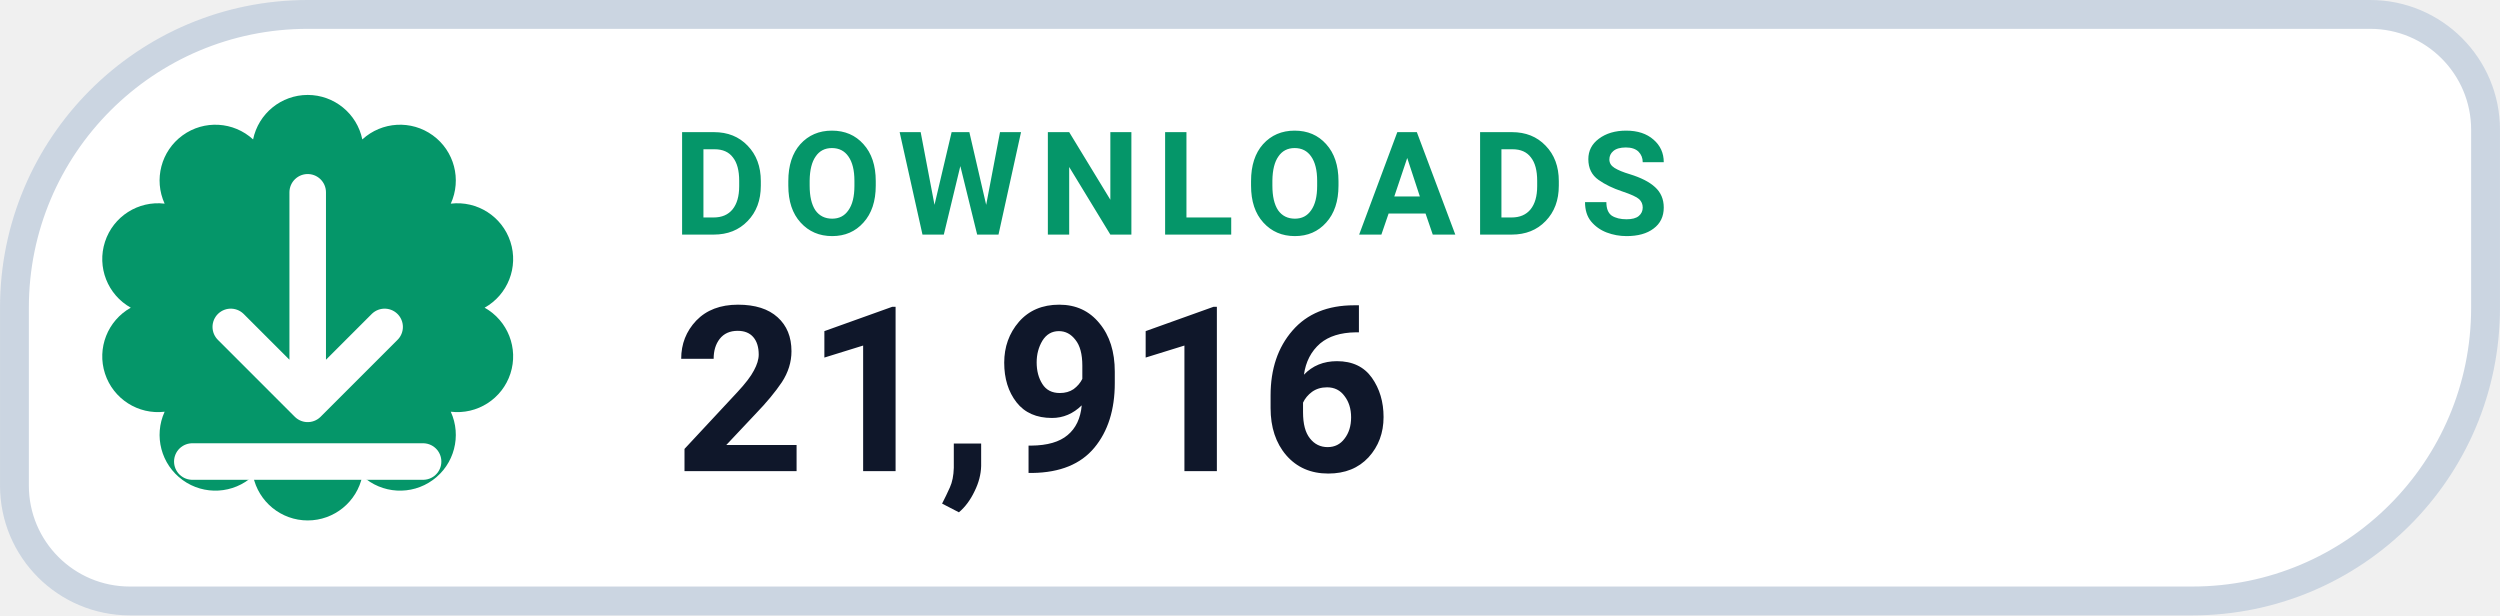
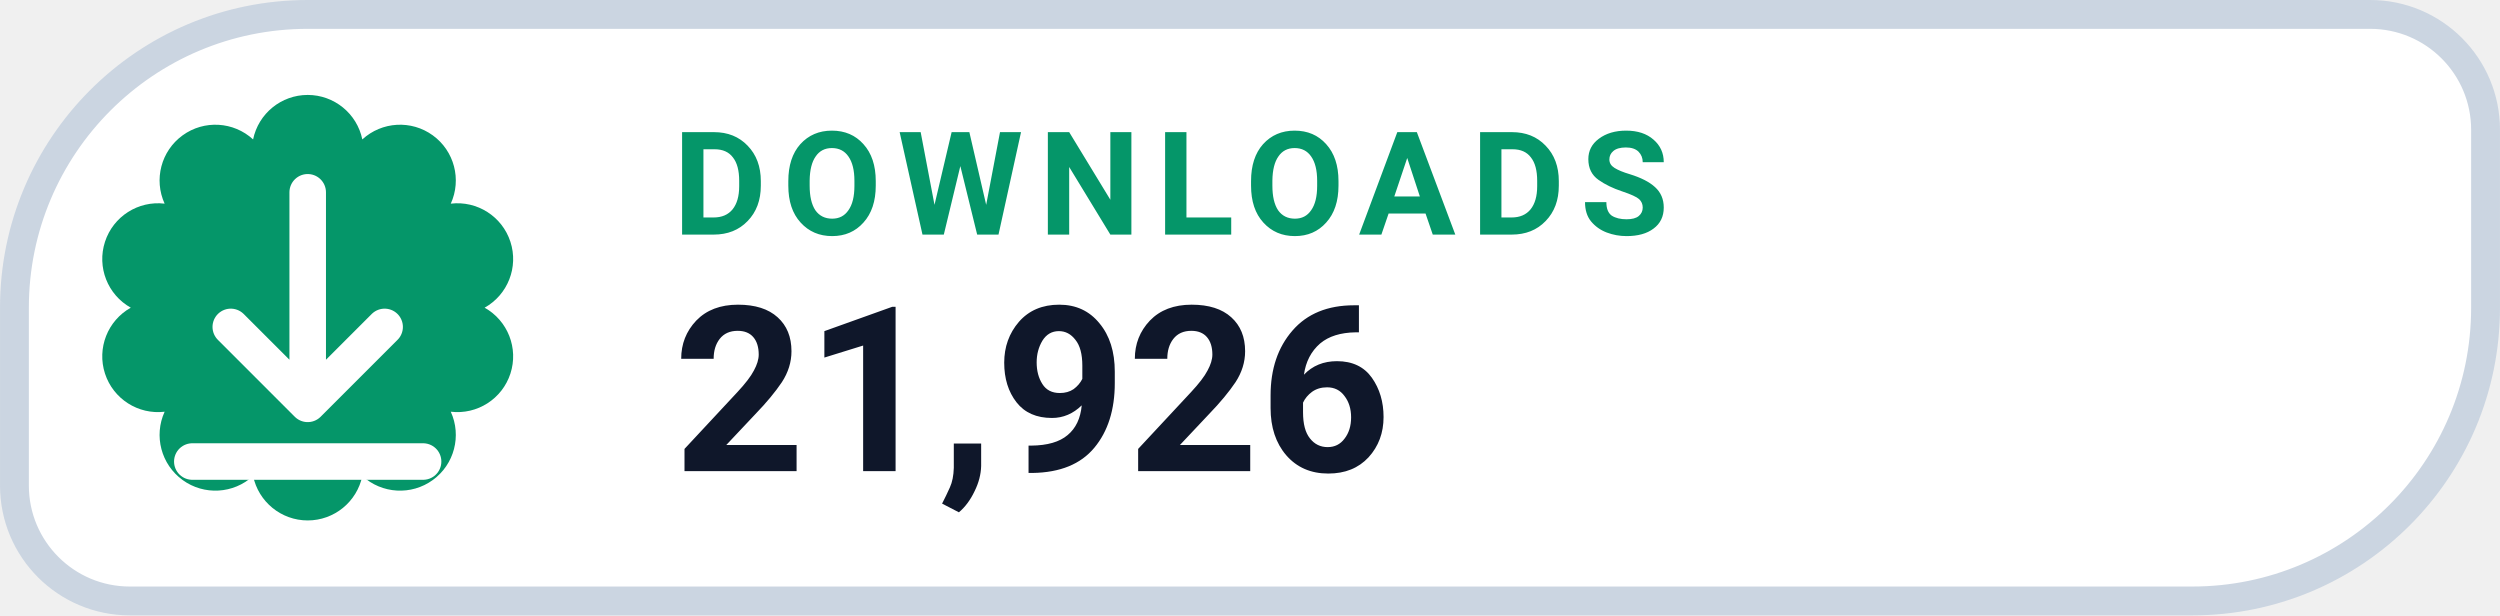
- <svg xmlns="http://www.w3.org/2000/svg" width="126" height="31.015" viewBox="0 0 130 32" role="img" aria-label="DOWNLOADS 21,916">
+ <svg xmlns="http://www.w3.org/2000/svg" width="126" height="31.015" viewBox="0 0 130 32" role="img" aria-label="DOWNLOADS 21,926">
  <path d="M 16.00 0.75 H 123.25 A 6.00 6.00 0 0 1 129.25 6.75 V 16.00 A 15.25 15.25 0 0 1 114.00 31.25 H 6.75 A 6.00 6.00 0 0 1 0.75 25.25 V 16.00 A 15.25 15.25 0 0 1 16.00 0.75 Z" fill="#FFFFFF" stroke="#CBD5E1" stroke-width="1.5" />
  <path d="M 13.16 7.25 A 2.90 2.90 0 0 1 18.84 7.25 A 2.90 2.90 0 0 1 23.44 10.59 A 2.90 2.90 0 0 1 25.20 16.00 A 2.90 2.90 0 0 1 23.44 21.41 A 2.90 2.90 0 0 1 18.84 24.75 A 2.90 2.90 0 0 1 13.16 24.75 A 2.90 2.90 0 0 1 8.56 21.41 A 2.90 2.90 0 0 1 6.80 16.00 A 2.90 2.90 0 0 1 8.56 10.59 A 2.90 2.90 0 0 1 13.16 7.25 Z" fill="#059669" />
  <g transform="translate(16 16)" style="color:#FFFFFF;">
    <path d="M0 -6 v11 m0 0 l4 -4 m-4 4 l-4 -4 M-6 8 h12" fill="none" stroke="currentColor" stroke-width="1.9" stroke-linecap="round" stroke-linejoin="round" />
  </g>
  <text x="35" y="12.2" fill="#059669" font-family="-apple-system,BlinkMacSystemFont,'Segoe UI',Roboto,Helvetica,Arial,sans-serif" font-size="7.5" font-weight="700" letter-spacing=".8">DOWNLOADS</text>
-   <text x="35" y="24.5" fill="#0F172A" font-family="-apple-system,BlinkMacSystemFont,'Segoe UI',Roboto,Helvetica,Arial,sans-serif" font-size="12" font-weight="750">21,916</text>
+   <text x="35" y="24.5" fill="#0F172A" font-family="-apple-system,BlinkMacSystemFont,'Segoe UI',Roboto,Helvetica,Arial,sans-serif" font-size="12" font-weight="750">21,926</text>
</svg>
